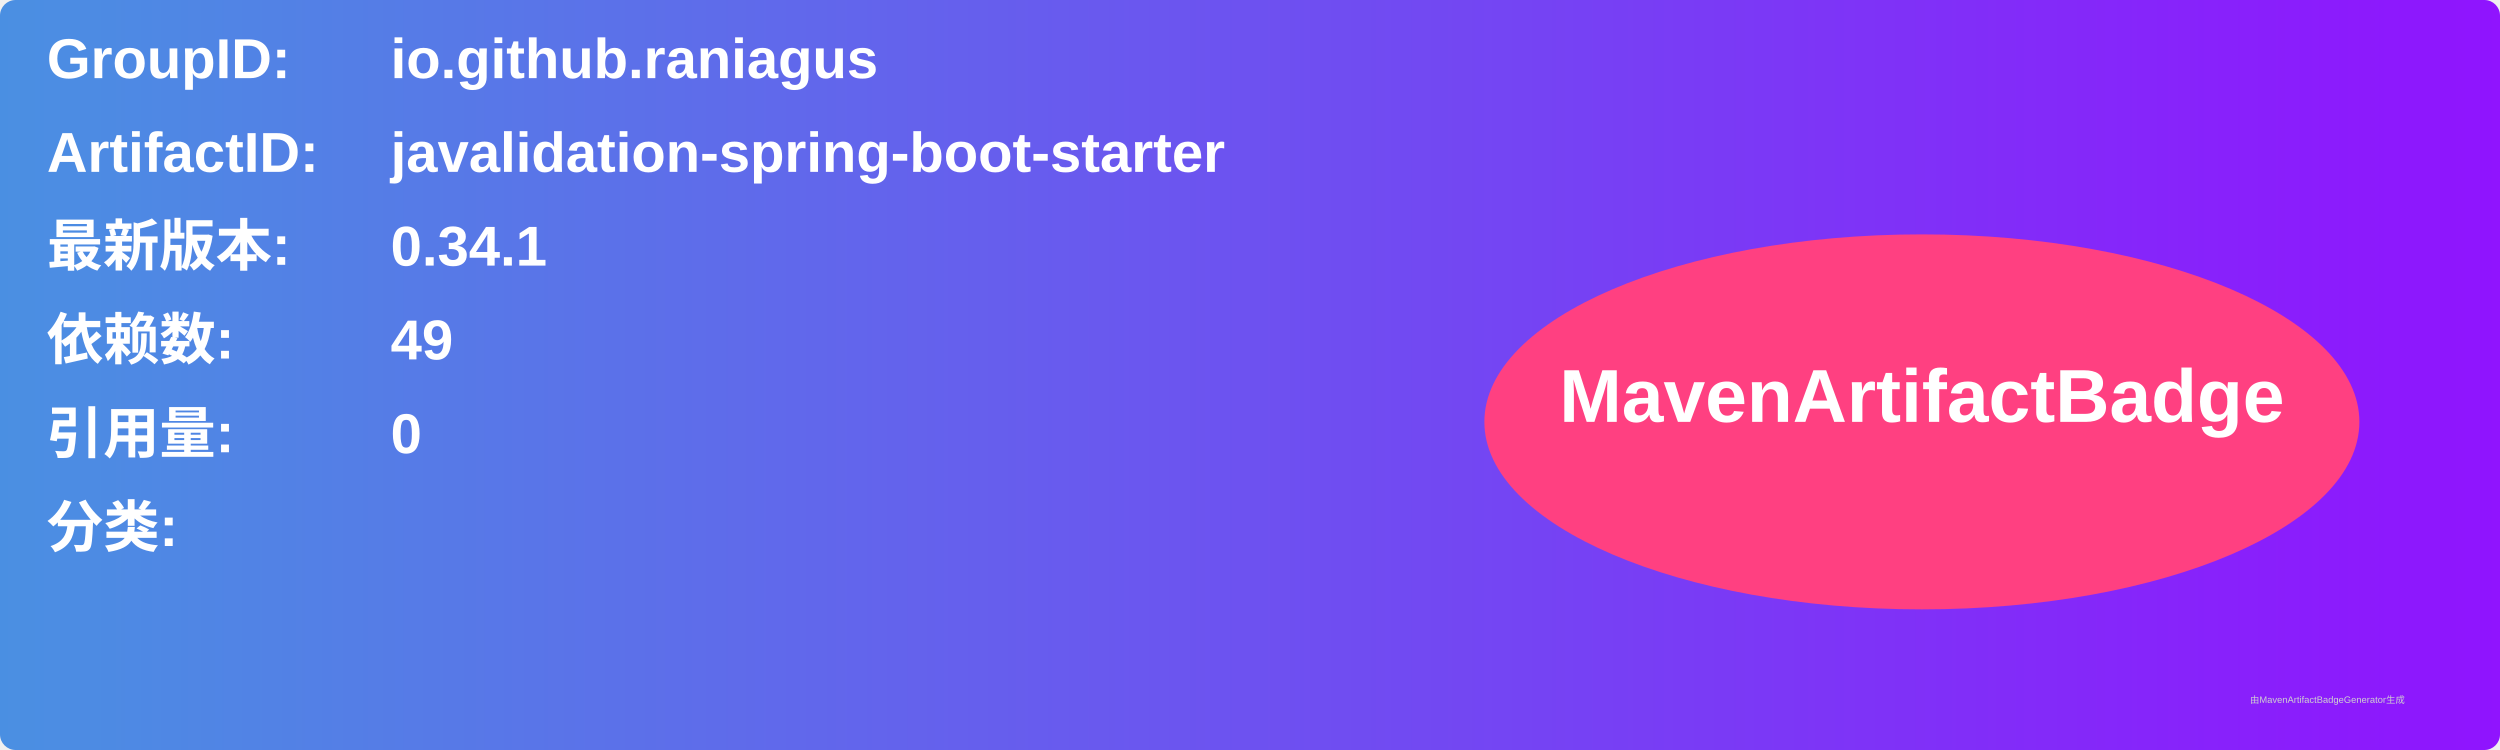
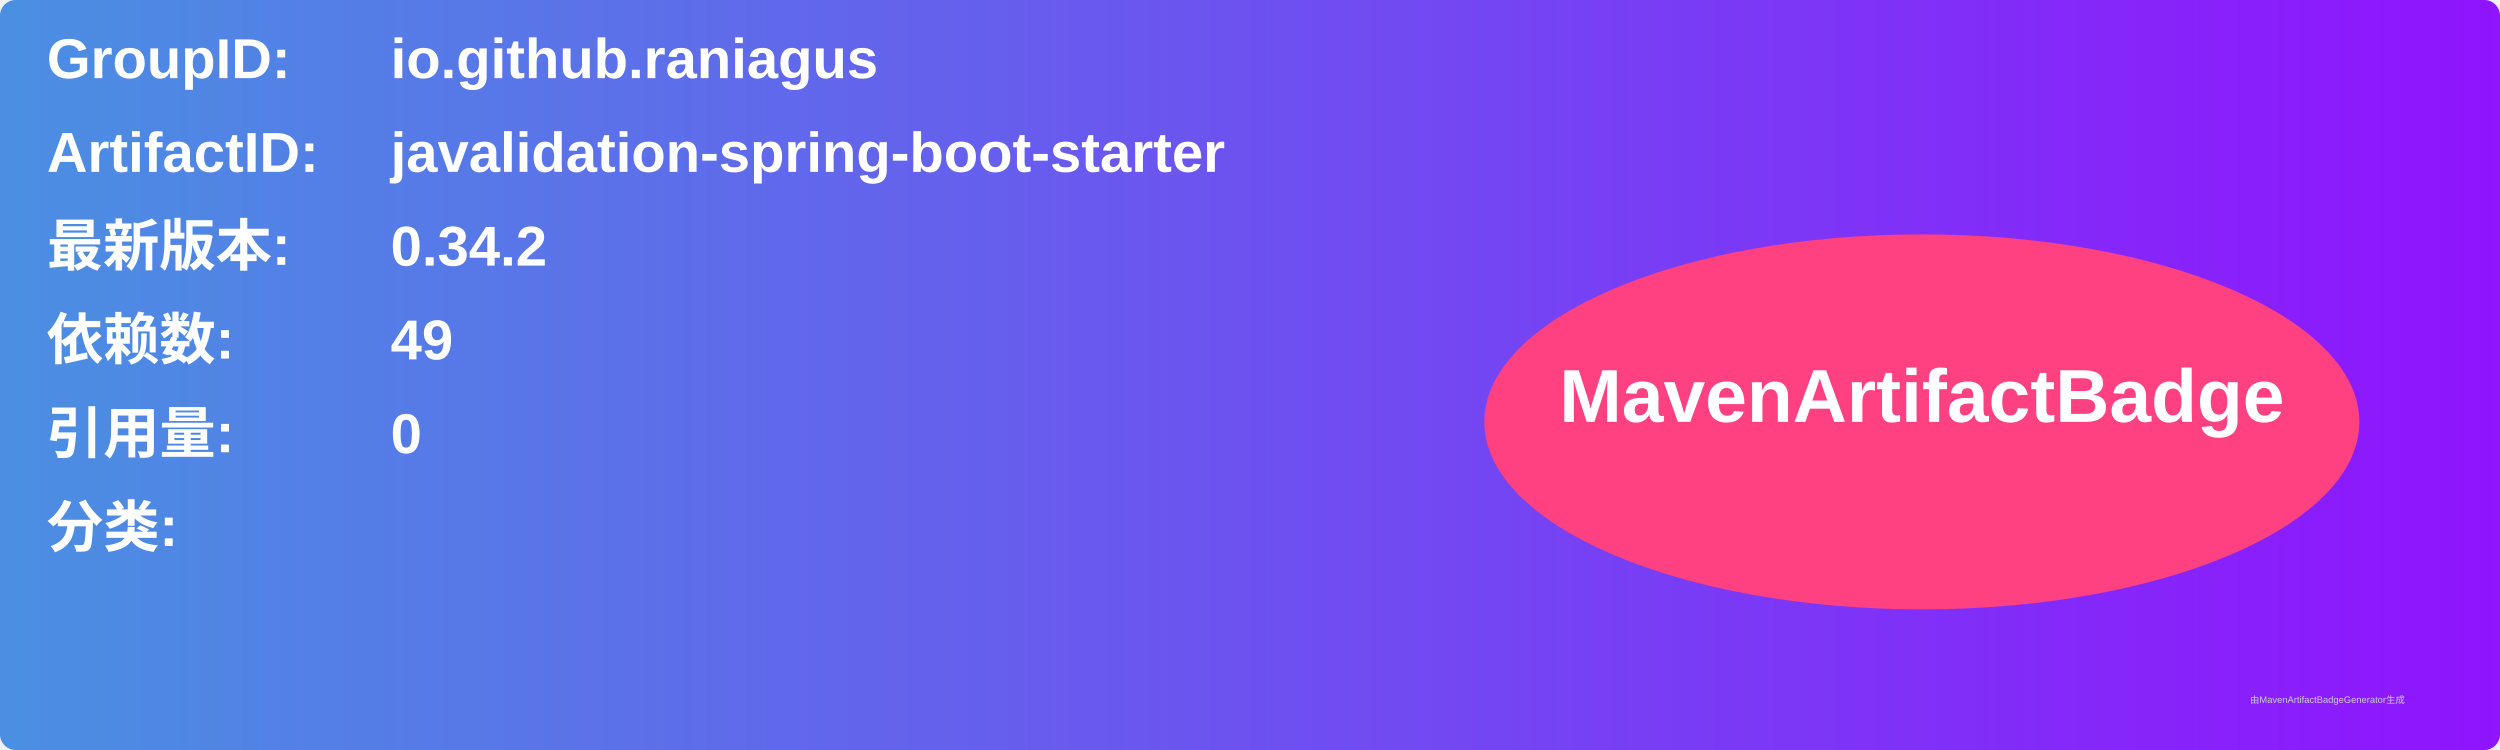
<svg xmlns="http://www.w3.org/2000/svg" width="800" height="240" viewBox="0 0 800 240">
  <linearGradient id="grad" x1="0%" y1="0%" x2="100%" y2="0%">
    <stop offset="0%" stop-color="#4a90e2" />
    <stop offset="100%" stop-color="#9013fe" />
  </linearGradient>
  <rect width="100%" height="100%" rx="5" ry="5" fill="url(#grad)" />
  <g transform="translate(15, 15)">
    <text x="0" y="10" font-family="Arial" font-size="18" fill="white" font-weight="bold" width="260">GroupID:</text>
    <text x="110" y="10" font-family="Arial" font-size="18" fill="white" font-weight="bold" width="460">io.github.raniagus</text>
    <text x="0" y="40" font-family="Arial" font-size="18" fill="white" font-weight="bold" width="260">ArtifactID:</text>
    <text x="110" y="40" font-family="Arial" font-size="18" fill="white" font-weight="bold" width="460">javalidation-spring-boot-starter</text>
    <text x="0" y="70" font-family="Arial" font-size="18" fill="white" font-weight="bold">最新版本:</text>
    <text x="110" y="70" font-family="Arial" font-size="18" fill="white" font-weight="bold">
-       <tspan font-weight="bold">0.34.1</tspan>
+       <tspan font-weight="bold">0.34.2</tspan>
    </text>
    <text x="0" y="100" font-family="Arial" font-size="18" fill="white" font-weight="bold">依赖数: </text>
    <text x="110" y="100" font-family="Arial" font-size="18" fill="white">
      <tspan font-weight="bold">49</tspan>
    </text>
    <text x="0" y="130" font-family="Arial" font-size="18" fill="white" font-weight="bold">引用量: </text>
    <text x="110" y="130" font-family="Arial" font-size="18" fill="white">
      <tspan font-weight="bold">0</tspan>
    </text>
    <text x="0" y="160" font-family="Arial" font-size="18" fill="white" font-weight="bold">分类:</text>
    <text x="10" y="190" font-family="Arial" font-size="10" fill="white">
      <tspan font-weight="bold" />
    </text>
    <ellipse cx="600" cy="120" rx="140" ry="60" fill="#ff4081" />
    <text x="600" y="120" text-anchor="middle" font-family="Arial" font-size="24" fill="white" font-weight="bold">MavenArtifactBadge</text>
  </g>
  <text x="720" y="225" font-family="Arial" font-size="3" fill="#d0d0d0">由MavenArtifactBadgeGenerator生成</text>
</svg>
